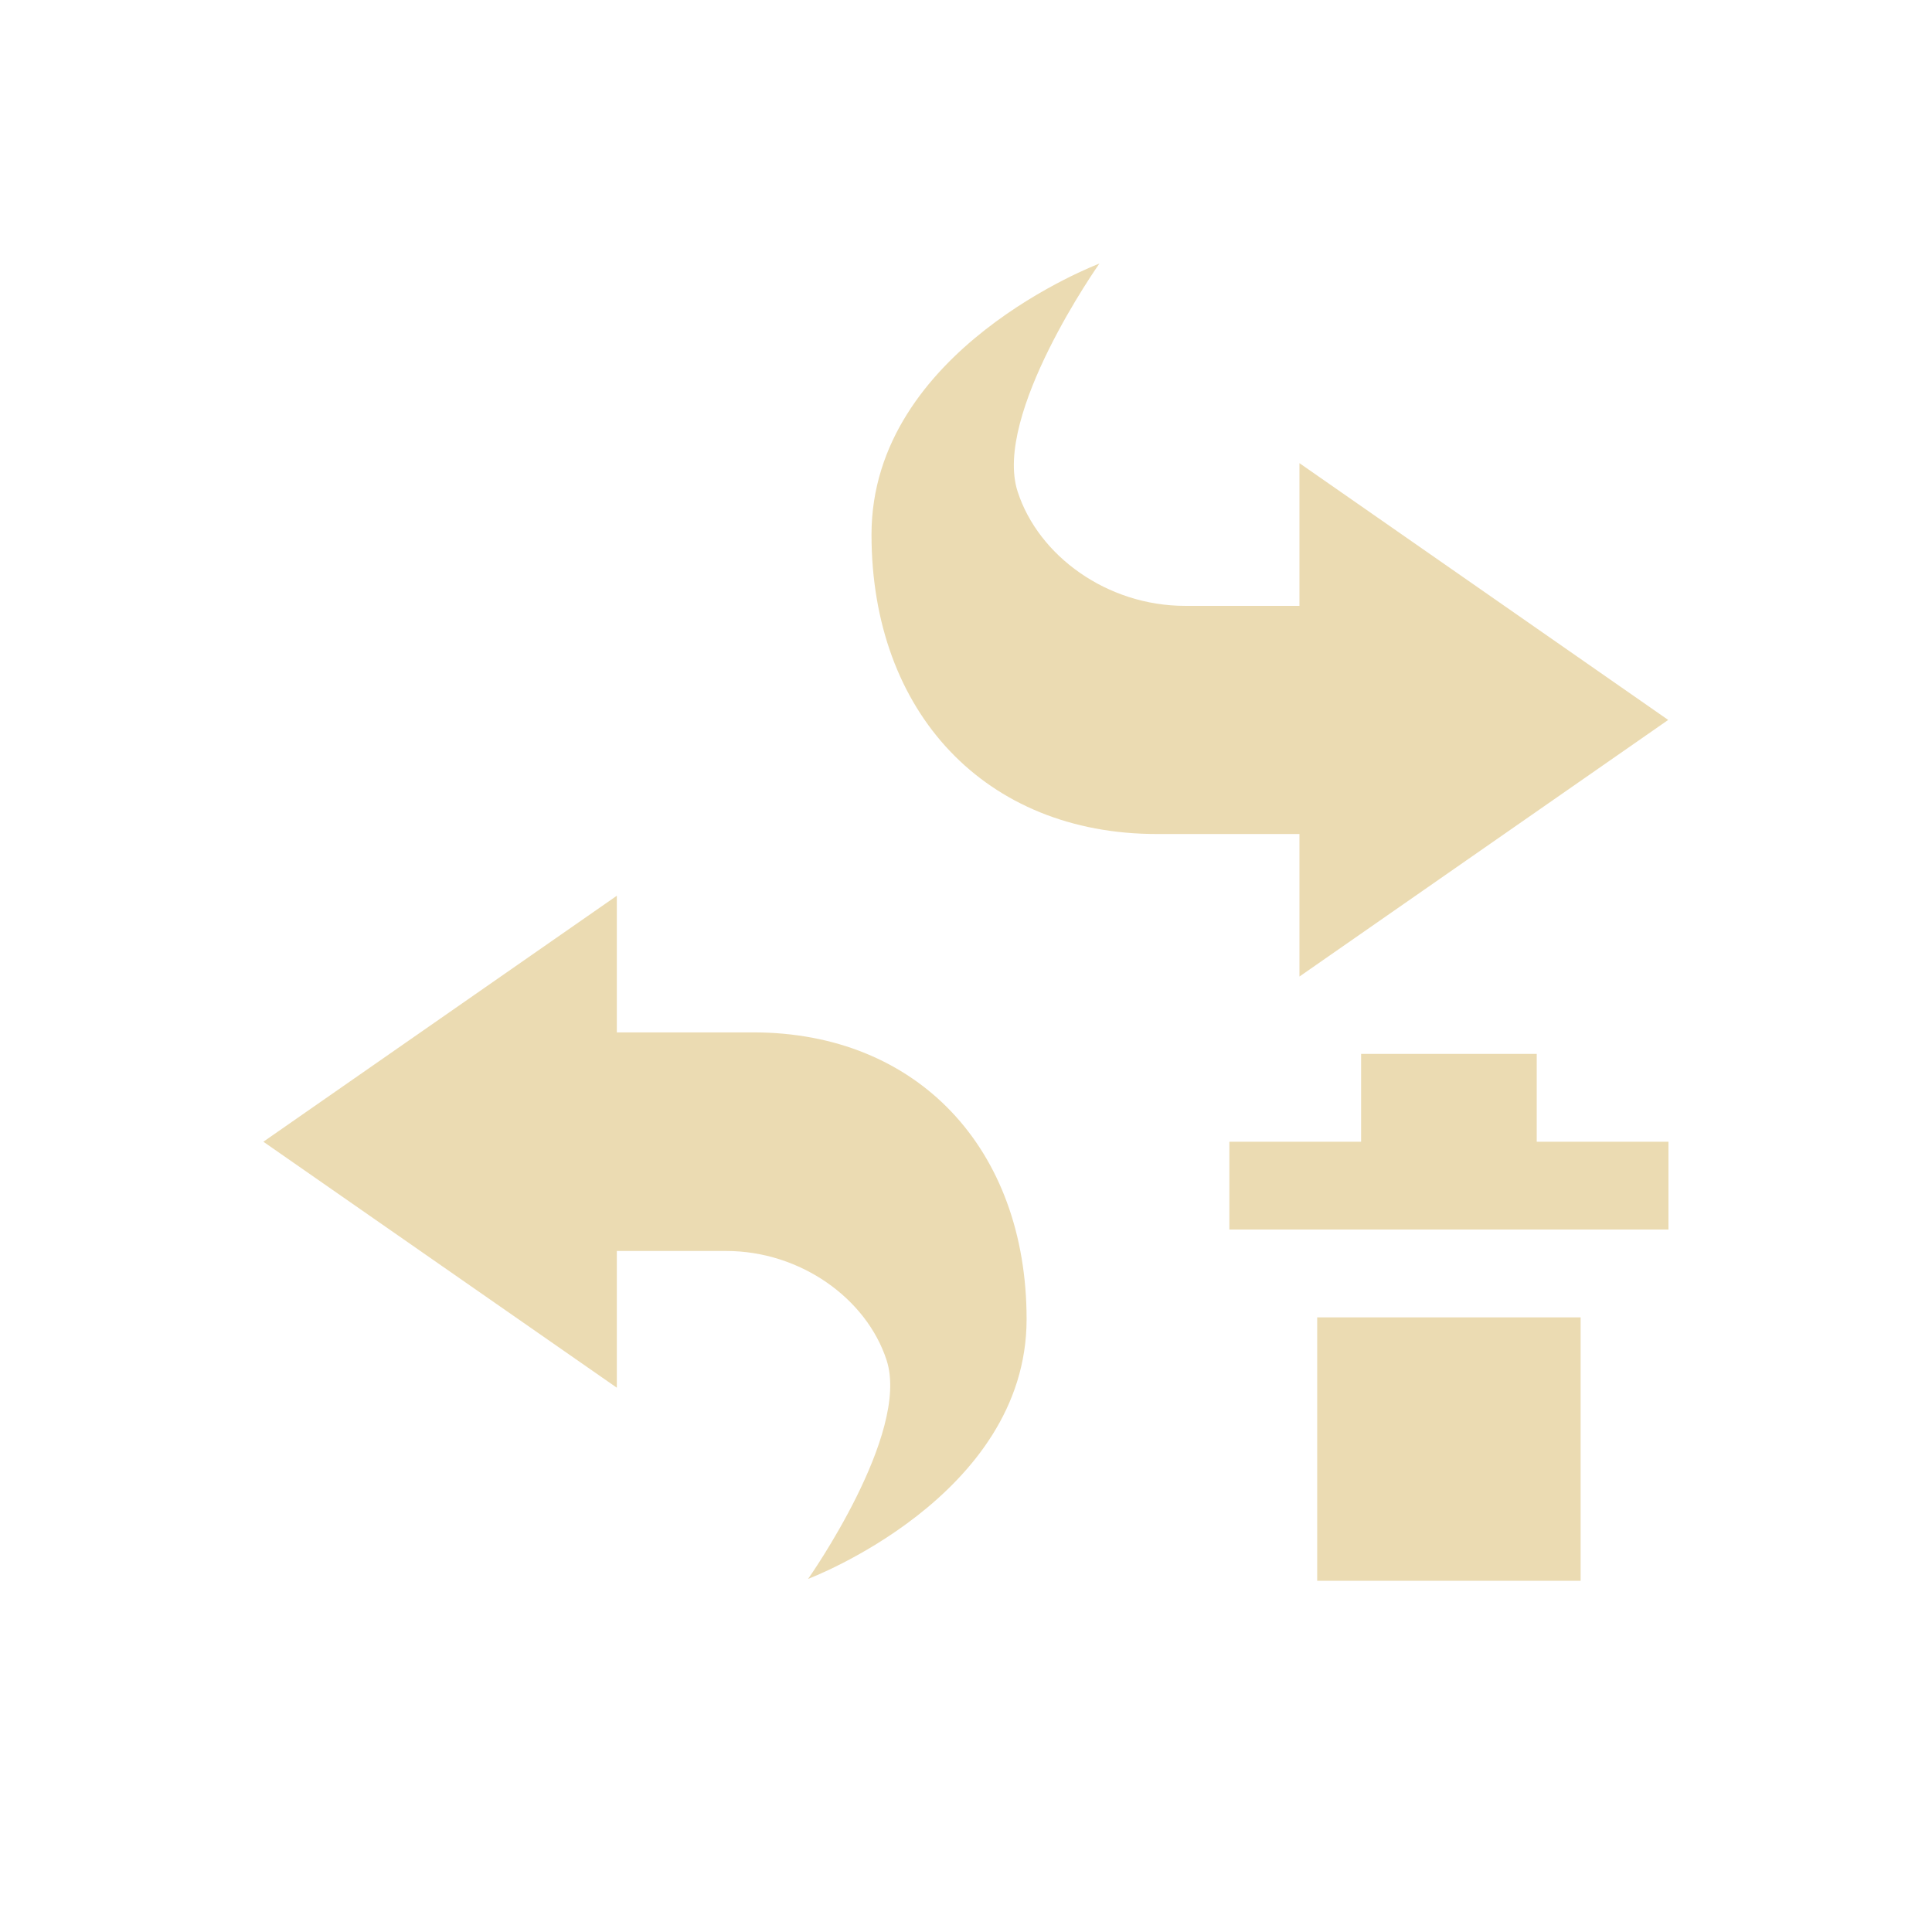
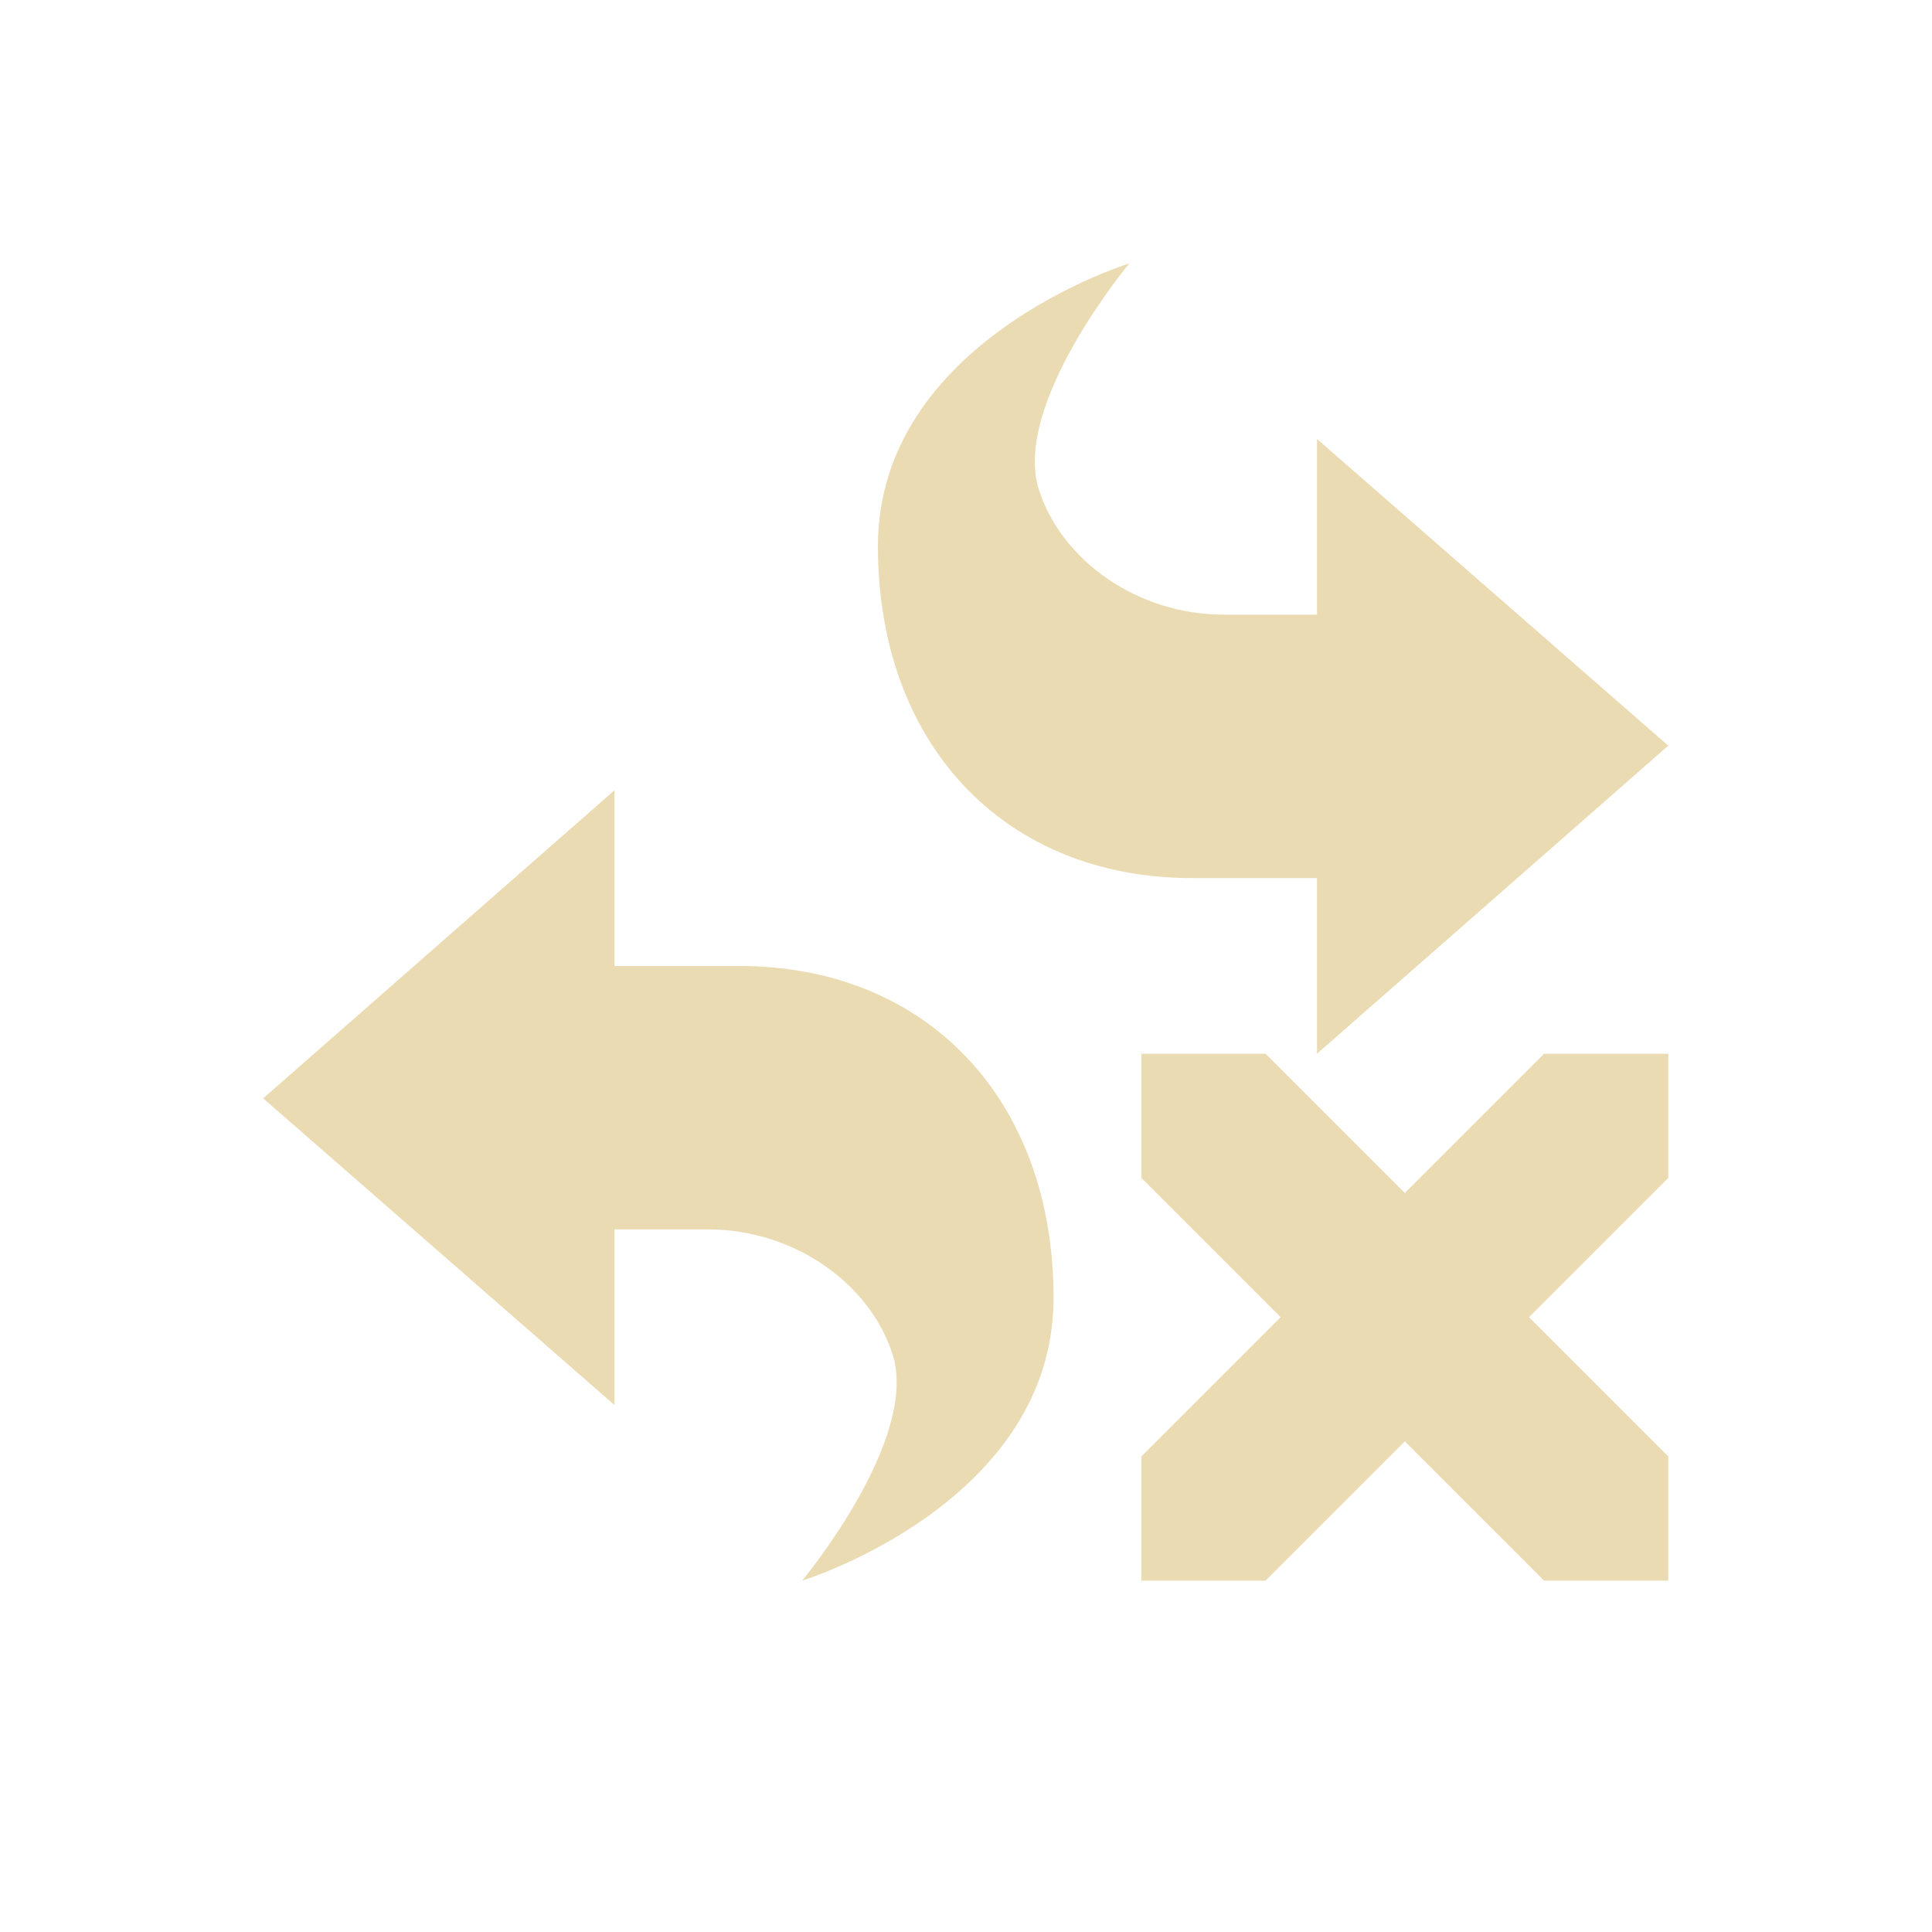
<svg xmlns="http://www.w3.org/2000/svg" width="22" height="22" version="1.1" viewBox="0 0 22 22">
  <defs>
    <style type="text/css">.ColorScheme-Text { color:#ebdbb2; } .ColorScheme-Highlight { color:#458588; }</style>
  </defs>
-   <path class="ColorScheme-Text" d="m12.52 3.001c-0.01 0.004-2.596 0.979-2.596 3.086 1e-7 2.029 1.299 3.41 3.248 3.41h1.625v1.623l4.199-2.922-4.199-2.924v1.625h-1.303c-0.887 0-1.669-0.569-1.906-1.301-0.284-0.874 0.927-2.591 0.932-2.598zm-5.496 7.199-4.025 2.801 4.025 2.801v-1.557h1.244c0.849 0 1.6 0.543 1.828 1.244 0.272 0.838-0.894 2.49-0.894 2.49s2.488-0.935 2.488-2.957c0-1.944-1.245-3.266-3.111-3.266h-1.555v-1.557zm8.475 1.801v1h-1.5v1h5v-1h-1.5v-1zm-0.5 3v3h3v-3z" fill="currentColor" />
+   <path class="ColorScheme-Text" d="m12.86 2.999s-2.863 0.881-2.863 3.221c0 2.249 1.432 3.779 3.58 3.779h1.42v2l4-3.508-4-3.492v2h-1.062c-0.977 0-1.842-0.609-2.104-1.42-0.313-0.97 1.029-2.58 1.029-2.58zm-5.863 6-4 3.508 4 3.492v-2h1.062c0.977 0 1.842 0.609 2.104 1.42 0.313 0.97-1.029 2.58-1.029 2.58s2.863-0.88 2.863-3.22c0-2.249-1.432-3.779-3.58-3.779h-1.42zm6 3v1.414l1.586 1.586-1.586 1.586v1.414h1.414l1.586-1.586 1.586 1.586h1.414v-1.414l-1.586-1.586 1.586-1.586v-1.414h-1.414l-1.586 1.586-1.586-1.586z" fill="currentColor" />
</svg>
